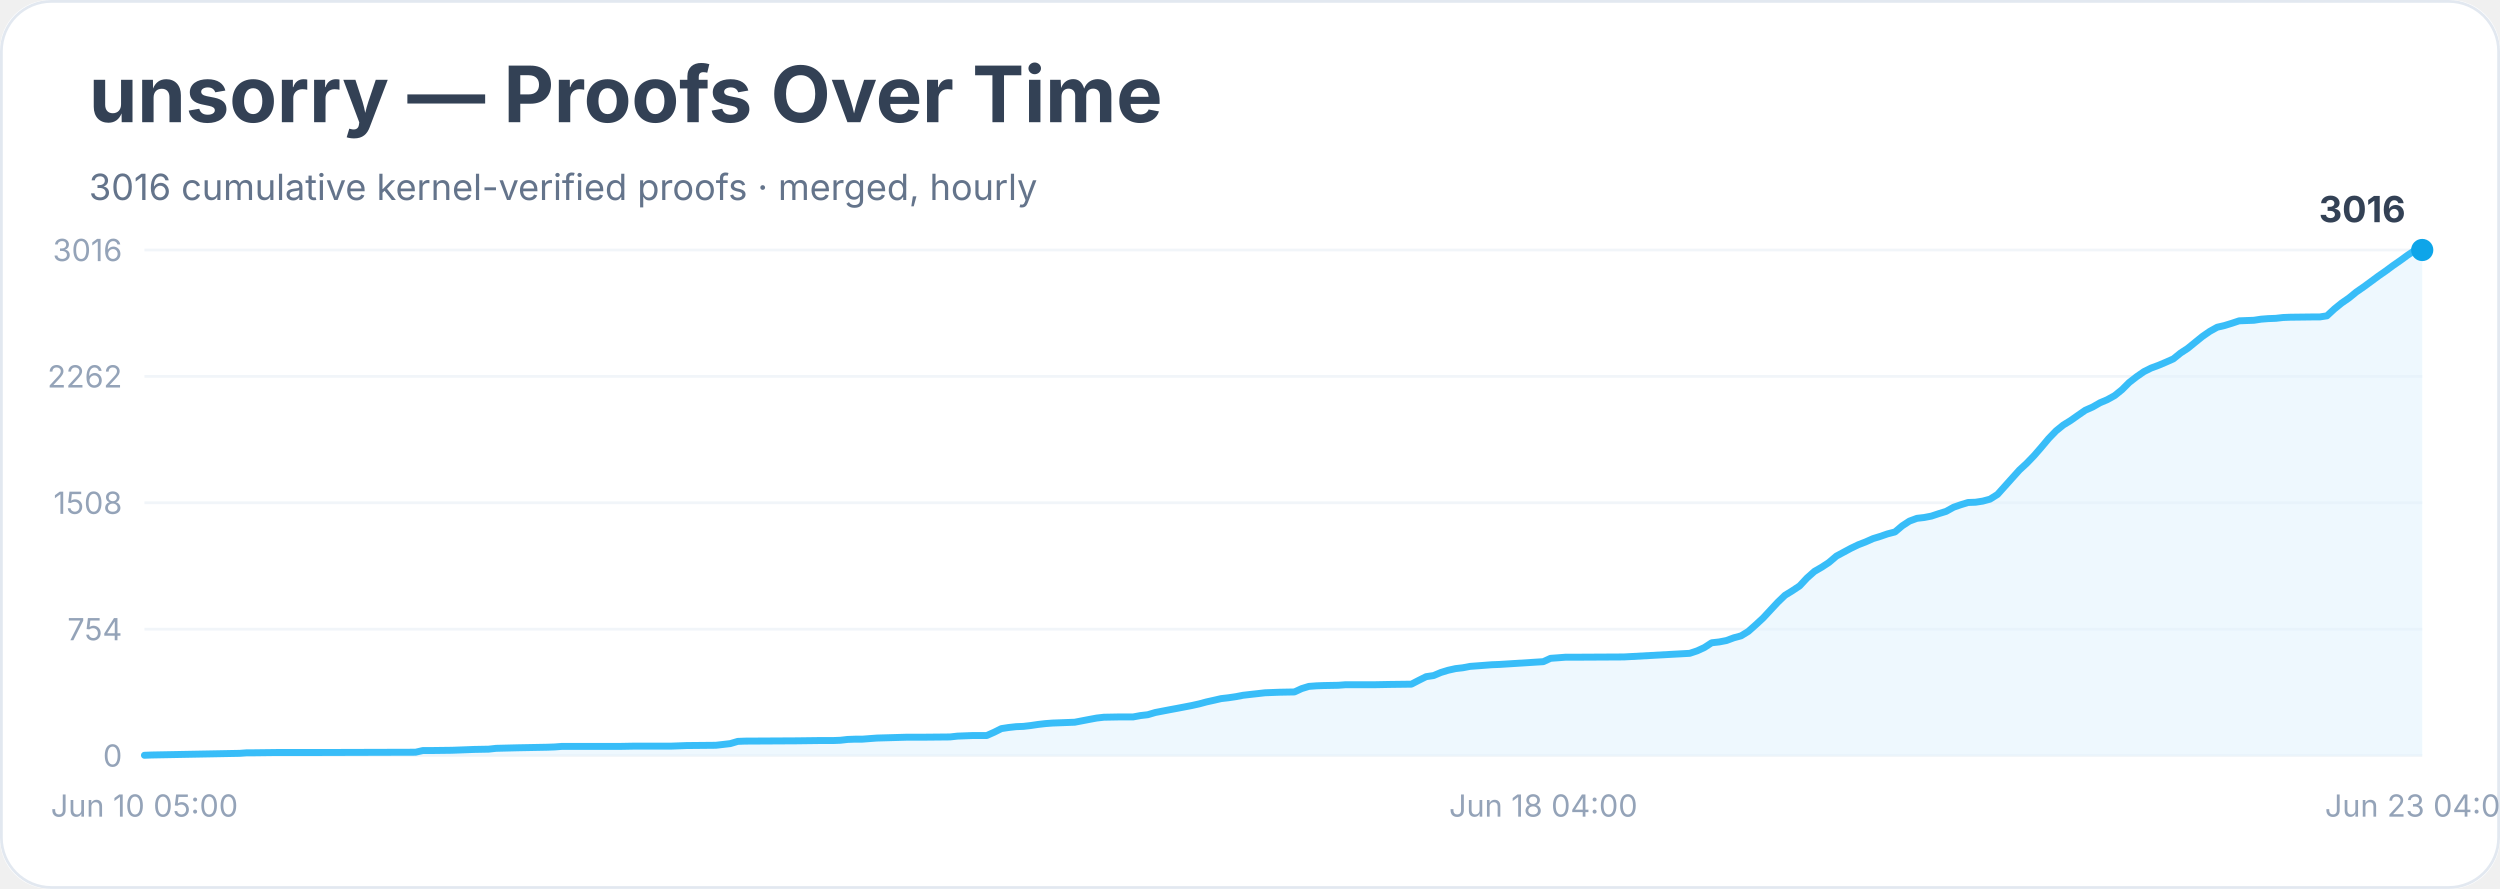
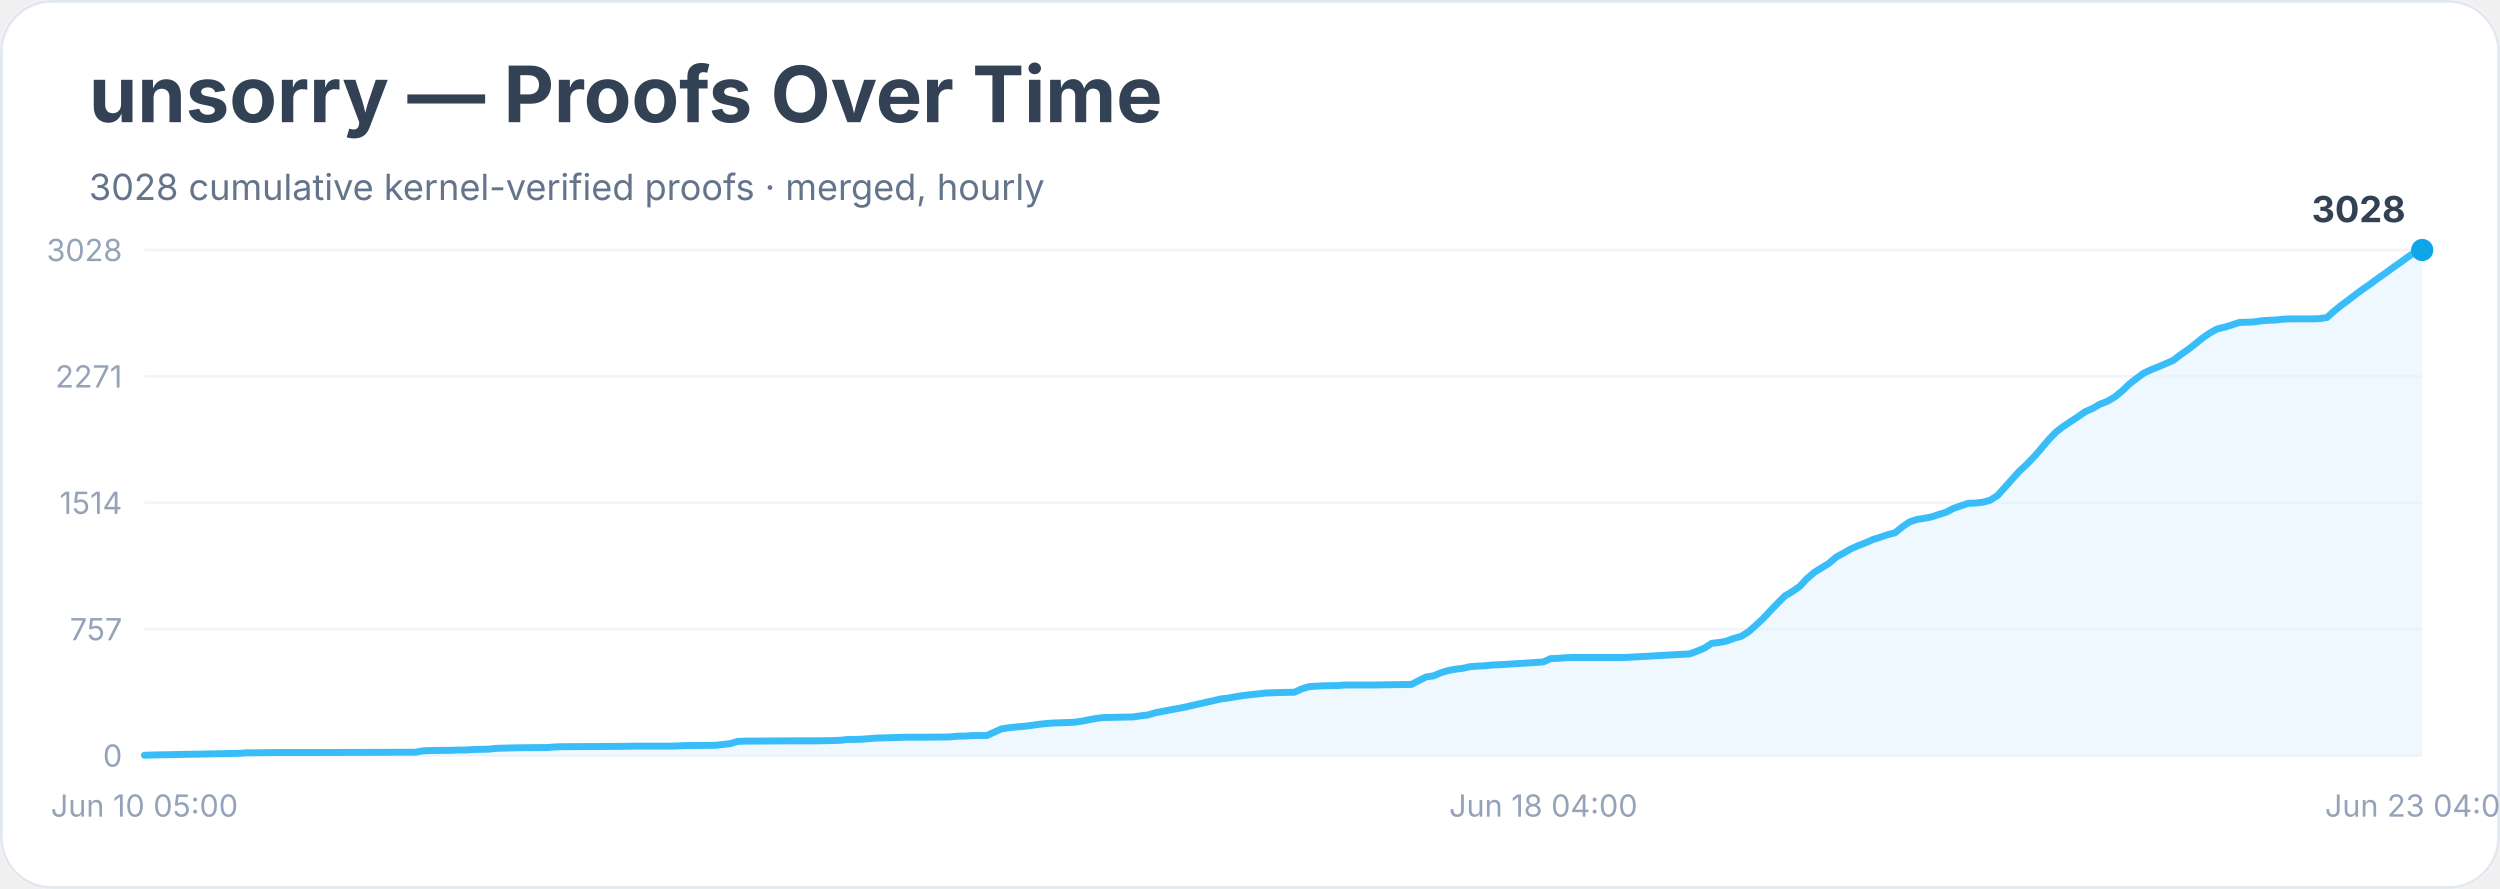
<svg xmlns="http://www.w3.org/2000/svg" width="900" height="320" viewBox="0 0 900 320" role="img" aria-labelledby="title desc">
  <rect width="900" height="100%" rx="18" fill="#ffffff" />
  <rect x="0.5" y="0.5" width="899" height="319" rx="18" fill="none" stroke="#e2e8f0" />
  <text x="32" y="44" font-family="Inter, system-ui, sans-serif" font-size="28" font-weight="700" fill="#334155">unsorry — Proofs Over Time</text>
-   <text x="32" y="72" font-family="Inter, system-ui, sans-serif" font-size="13" fill="#64748b">3016 cumulative kernel-verified proofs · merged, hourly</text>
+   <text x="32" y="72" font-family="Inter, system-ui, sans-serif" font-size="13" fill="#64748b">3028 cumulative kernel-verified proofs · merged, hourly</text>
  <line x1="52" y1="272.0" x2="872" y2="272.0" stroke="#f1f5f9" />
  <text x="44" y="276.0" text-anchor="end" font-family="Inter, system-ui, sans-serif" font-size="11" fill="#94a3b8">0</text>
  <line x1="52" y1="226.5" x2="872" y2="226.5" stroke="#f1f5f9" />
-   <text x="44" y="230.5" text-anchor="end" font-family="Inter, system-ui, sans-serif" font-size="11" fill="#94a3b8">754</text>
+   <text x="44" y="230.5" text-anchor="end" font-family="Inter, system-ui, sans-serif" font-size="11" fill="#94a3b8">757</text>
  <line x1="52" y1="181.0" x2="872" y2="181.0" stroke="#f1f5f9" />
-   <text x="44" y="185.0" text-anchor="end" font-family="Inter, system-ui, sans-serif" font-size="11" fill="#94a3b8">1508</text>
+   <text x="44" y="185.0" text-anchor="end" font-family="Inter, system-ui, sans-serif" font-size="11" fill="#94a3b8">1514</text>
  <line x1="52" y1="135.5" x2="872" y2="135.5" stroke="#f1f5f9" />
-   <text x="44" y="139.5" text-anchor="end" font-family="Inter, system-ui, sans-serif" font-size="11" fill="#94a3b8">2262</text>
+   <text x="44" y="139.5" text-anchor="end" font-family="Inter, system-ui, sans-serif" font-size="11" fill="#94a3b8">2271</text>
  <line x1="52" y1="90.0" x2="872" y2="90.0" stroke="#f1f5f9" />
-   <text x="44" y="94.0" text-anchor="end" font-family="Inter, system-ui, sans-serif" font-size="11" fill="#94a3b8">3016</text>
-   <polygon points="52.0,272.0 52.0,271.9 54.6,271.8 86.3,271.2 88.9,271.0 91.5,271.0 99.5,270.9 115.3,270.9 149.6,270.8 152.2,270.2 154.8,270.2 162.7,270.1 165.4,270.0 168.0,269.9 170.6,269.8 175.9,269.7 178.6,269.4 186.5,269.2 197.0,269.0 199.7,268.9 202.3,268.7 223.4,268.7 228.7,268.6 241.8,268.6 244.5,268.5 247.1,268.4 257.7,268.3 260.3,268.0 262.9,267.7 265.6,266.9 268.2,266.8 286.7,266.7 294.6,266.6 299.8,266.6 302.5,266.5 305.1,266.2 307.8,266.1 310.4,266.1 313.0,265.9 315.7,265.7 326.2,265.4 331.5,265.4 342.0,265.3 344.7,265.0 347.3,264.9 349.9,264.8 355.2,264.8 357.9,263.6 360.5,262.3 363.1,261.9 365.8,261.6 368.4,261.5 371.0,261.2 373.7,260.8 376.3,260.5 378.9,260.3 381.6,260.2 386.9,260.0 389.5,259.5 392.1,259.0 394.8,258.5 397.4,258.2 402.7,258.1 407.9,258.1 410.6,257.6 413.2,257.3 415.9,256.5 418.5,256.0 421.1,255.5 423.8,255.0 426.4,254.5 429.0,254.0 431.7,253.4 434.3,252.7 437.0,252.1 439.6,251.5 442.2,251.2 444.9,250.8 447.5,250.3 450.1,250.0 452.8,249.7 455.4,249.4 458.0,249.3 460.7,249.2 466.0,249.1 468.6,247.9 471.2,247.1 473.9,246.9 476.5,246.8 481.8,246.7 484.4,246.5 495.0,246.5 500.2,246.4 508.1,246.3 510.8,244.9 513.4,243.6 516.1,243.2 518.7,242.1 521.3,241.3 524.0,240.7 526.6,240.4 529.2,239.9 531.9,239.7 534.5,239.5 537.1,239.3 539.8,239.2 555.6,238.2 558.2,237.0 560.9,236.8 563.5,236.6 566.1,236.6 584.6,236.5 608.3,235.2 611.0,234.3 613.6,233.1 616.2,231.4 618.9,231.1 621.5,230.6 624.2,229.6 626.8,228.9 629.4,227.3 632.1,224.9 634.7,222.5 637.3,219.7 640.0,216.8 642.6,214.3 645.2,212.7 647.9,210.9 650.5,208.1 653.2,205.7 655.8,204.2 658.4,202.5 661.1,200.2 663.7,198.8 666.3,197.4 669.0,196.1 671.6,195.1 674.3,193.9 676.9,193.1 679.5,192.2 682.2,191.5 684.8,189.3 687.4,187.6 690.1,186.6 692.7,186.3 695.3,185.8 698.0,184.9 700.6,184.1 703.3,182.6 705.9,181.7 708.5,180.9 711.2,180.8 713.8,180.4 716.4,179.7 719.1,178.0 721.7,175.1 724.3,172.2 727.0,169.2 729.6,166.8 732.3,164.0 734.9,161.0 737.5,157.9 740.2,155.1 742.8,153.0 745.4,151.4 748.1,149.5 750.7,147.7 753.4,146.5 756.0,145.0 758.6,143.9 761.3,142.4 763.9,140.3 766.5,137.7 769.2,135.6 771.8,133.8 774.4,132.5 777.1,131.5 779.7,130.4 782.4,129.2 785.0,127.1 787.6,125.4 790.3,123.2 792.9,121.1 795.5,119.3 798.2,117.8 800.8,117.2 803.4,116.4 806.1,115.5 808.7,115.4 811.4,115.3 814.0,114.9 816.6,114.7 819.3,114.6 821.9,114.3 824.5,114.2 832.5,114.1 835.1,114.1 837.7,113.7 840.4,111.2 843.0,109.1 845.6,107.3 848.3,105.1 850.9,103.3 853.5,101.4 856.2,99.4 858.8,97.6 861.5,95.6 864.1,93.8 866.7,91.9 869.4,90.1 872.0,90.0 872.0,272.0" fill="#e0f2fe" opacity="0.55" />
-   <polyline points="52.0,271.9 54.6,271.8 86.3,271.2 88.9,271.0 91.5,271.0 99.5,270.9 115.3,270.9 149.6,270.8 152.2,270.2 154.8,270.2 162.7,270.1 165.4,270.0 168.0,269.9 170.6,269.8 175.9,269.7 178.6,269.4 186.5,269.2 197.0,269.0 199.7,268.9 202.3,268.7 223.4,268.7 228.7,268.6 241.8,268.6 244.5,268.5 247.1,268.4 257.7,268.3 260.3,268.0 262.9,267.7 265.6,266.9 268.2,266.8 286.7,266.7 294.6,266.6 299.8,266.6 302.5,266.5 305.1,266.2 307.8,266.1 310.4,266.1 313.0,265.9 315.7,265.7 326.2,265.4 331.5,265.4 342.0,265.3 344.7,265.0 347.3,264.9 349.9,264.8 355.2,264.8 357.9,263.6 360.5,262.3 363.1,261.9 365.8,261.6 368.4,261.5 371.0,261.2 373.7,260.8 376.3,260.5 378.9,260.3 381.6,260.2 386.9,260.0 389.5,259.5 392.1,259.0 394.8,258.5 397.4,258.2 402.7,258.1 407.9,258.1 410.6,257.6 413.2,257.3 415.9,256.5 418.5,256.0 421.1,255.5 423.8,255.0 426.4,254.5 429.0,254.0 431.7,253.4 434.3,252.7 437.0,252.1 439.6,251.5 442.2,251.2 444.9,250.8 447.5,250.3 450.1,250.0 452.8,249.7 455.4,249.4 458.0,249.3 460.7,249.2 466.0,249.1 468.6,247.9 471.2,247.1 473.9,246.9 476.5,246.8 481.8,246.7 484.4,246.5 495.0,246.5 500.2,246.4 508.1,246.3 510.8,244.9 513.4,243.6 516.1,243.2 518.7,242.1 521.3,241.3 524.0,240.7 526.6,240.4 529.2,239.9 531.9,239.7 534.5,239.5 537.1,239.3 539.8,239.2 555.6,238.2 558.2,237.0 560.9,236.8 563.5,236.6 566.1,236.6 584.6,236.5 608.3,235.2 611.0,234.3 613.6,233.1 616.2,231.4 618.9,231.1 621.5,230.6 624.2,229.6 626.8,228.9 629.4,227.3 632.1,224.9 634.7,222.5 637.3,219.7 640.0,216.8 642.6,214.3 645.2,212.7 647.9,210.9 650.5,208.1 653.2,205.7 655.8,204.2 658.4,202.5 661.1,200.2 663.7,198.8 666.3,197.4 669.0,196.1 671.6,195.1 674.3,193.9 676.9,193.1 679.5,192.2 682.2,191.5 684.8,189.3 687.4,187.6 690.1,186.6 692.7,186.3 695.3,185.8 698.0,184.9 700.6,184.1 703.3,182.6 705.9,181.7 708.5,180.9 711.2,180.8 713.8,180.4 716.4,179.7 719.1,178.0 721.7,175.1 724.3,172.2 727.0,169.2 729.6,166.8 732.3,164.0 734.9,161.0 737.5,157.9 740.2,155.1 742.8,153.0 745.4,151.4 748.1,149.5 750.7,147.7 753.4,146.5 756.0,145.0 758.6,143.9 761.3,142.4 763.9,140.3 766.5,137.7 769.2,135.6 771.8,133.8 774.4,132.5 777.1,131.5 779.7,130.4 782.4,129.2 785.0,127.1 787.6,125.4 790.3,123.2 792.9,121.1 795.5,119.3 798.2,117.8 800.8,117.2 803.4,116.4 806.1,115.5 808.7,115.4 811.4,115.3 814.0,114.9 816.6,114.7 819.3,114.6 821.9,114.3 824.5,114.2 832.5,114.1 835.1,114.1 837.7,113.7 840.4,111.2 843.0,109.1 845.6,107.3 848.3,105.1 850.9,103.3 853.5,101.4 856.2,99.4 858.8,97.6 861.5,95.6 864.1,93.8 866.7,91.9 869.4,90.1 872.0,90.0" fill="none" stroke="#38bdf8" stroke-width="2.5" stroke-linejoin="round" stroke-linecap="round" />
+   <text x="44" y="94.0" text-anchor="end" font-family="Inter, system-ui, sans-serif" font-size="11" fill="#94a3b8">3028</text>
+   <polygon points="52.0,272.0 52.0,271.9 54.6,271.8 86.3,271.2 88.9,271.0 91.5,271.0 99.5,270.9 115.3,270.9 149.6,270.8 152.2,270.3 154.8,270.2 162.7,270.1 165.4,270.0 168.0,270.0 170.6,269.8 175.9,269.7 178.6,269.4 186.5,269.2 197.0,269.1 199.7,268.9 202.3,268.8 223.4,268.7 228.7,268.6 241.8,268.6 244.5,268.5 247.1,268.4 257.7,268.3 260.3,268.0 262.9,267.7 265.6,266.9 268.2,266.8 286.7,266.7 294.6,266.7 299.8,266.6 302.5,266.5 305.1,266.2 307.8,266.2 310.4,266.1 313.0,265.9 315.7,265.7 326.2,265.4 331.5,265.4 342.0,265.3 344.7,265.0 347.3,265.0 349.9,264.8 355.2,264.8 357.9,263.6 360.5,262.4 363.1,262.0 365.8,261.7 368.4,261.5 371.0,261.2 373.7,260.8 376.3,260.5 378.9,260.3 381.6,260.2 386.9,260.0 389.5,259.6 392.1,259.1 394.8,258.6 397.4,258.3 402.7,258.2 407.9,258.1 410.6,257.7 413.2,257.4 415.9,256.6 418.5,256.1 421.1,255.6 423.8,255.1 426.4,254.6 429.0,254.0 431.7,253.4 434.3,252.8 437.0,252.2 439.6,251.6 442.2,251.3 444.9,250.8 447.5,250.4 450.1,250.1 452.8,249.8 455.4,249.5 458.0,249.4 460.7,249.3 466.0,249.2 468.6,248.0 471.2,247.2 473.9,247.0 476.5,246.9 481.8,246.8 484.4,246.6 495.0,246.6 500.2,246.5 508.1,246.4 510.8,245.0 513.4,243.7 516.1,243.3 518.7,242.2 521.3,241.4 524.0,240.9 526.6,240.6 529.2,240.0 531.9,239.8 534.5,239.7 537.1,239.4 539.8,239.3 555.6,238.3 558.2,237.1 560.9,237.0 563.5,236.8 566.1,236.7 584.6,236.7 608.3,235.4 611.0,234.4 613.6,233.3 616.2,231.6 618.9,231.3 621.5,230.8 624.2,229.8 626.8,229.1 629.4,227.5 632.1,225.1 634.7,222.7 637.3,219.9 640.0,217.1 642.6,214.5 645.2,213.0 647.9,211.1 650.5,208.3 653.2,206.0 655.8,204.4 658.4,202.8 661.1,200.5 663.7,199.1 666.3,197.6 669.0,196.4 671.6,195.4 674.3,194.2 676.9,193.4 679.5,192.5 682.2,191.8 684.8,189.7 687.4,187.9 690.1,187.0 692.7,186.6 695.3,186.1 698.0,185.2 700.6,184.4 703.3,183.0 705.9,182.1 708.5,181.2 711.2,181.1 713.8,180.8 716.4,180.1 719.1,178.4 721.7,175.5 724.3,172.6 727.0,169.6 729.6,167.2 732.3,164.4 734.9,161.4 737.5,158.3 740.2,155.5 742.8,153.5 745.4,151.8 748.1,150.0 750.7,148.2 753.4,147.0 756.0,145.5 758.6,144.5 761.3,142.9 763.9,140.8 766.5,138.3 769.2,136.2 771.8,134.3 774.4,133.1 777.1,132.0 779.7,130.9 782.4,129.7 785.0,127.7 787.6,125.9 790.3,123.8 792.9,121.7 795.5,119.9 798.2,118.4 800.8,117.8 803.4,117.0 806.1,116.1 808.7,116.0 811.4,115.9 814.0,115.5 816.6,115.3 819.3,115.2 821.9,114.9 824.5,114.8 832.5,114.8 835.1,114.7 837.7,114.3 840.4,111.9 843.0,109.8 845.6,107.9 848.3,105.8 850.9,103.9 853.5,102.1 856.2,100.1 858.8,98.3 861.5,96.3 864.1,94.5 866.7,92.6 869.4,90.8 872.0,90.0 872.0,272.0" fill="#e0f2fe" opacity="0.55" />
+   <polyline points="52.0,271.9 54.6,271.8 86.3,271.2 88.9,271.0 91.5,271.0 99.5,270.9 115.3,270.9 149.6,270.8 152.2,270.3 154.8,270.2 162.7,270.1 165.4,270.0 168.0,270.0 170.6,269.8 175.9,269.7 178.6,269.4 186.5,269.2 197.0,269.1 199.7,268.9 202.3,268.8 223.4,268.7 228.7,268.6 241.8,268.6 244.5,268.5 247.1,268.4 257.7,268.3 260.3,268.0 262.9,267.7 265.6,266.9 268.2,266.8 286.7,266.7 294.6,266.7 299.8,266.6 302.5,266.5 305.1,266.2 307.8,266.2 310.4,266.1 313.0,265.9 315.7,265.7 326.2,265.4 331.5,265.4 342.0,265.3 344.7,265.0 347.3,265.0 349.9,264.8 355.2,264.8 357.9,263.6 360.5,262.4 363.1,262.0 365.8,261.7 368.4,261.5 371.0,261.2 373.7,260.8 376.3,260.5 378.9,260.3 381.6,260.2 386.9,260.0 389.5,259.6 392.1,259.1 394.8,258.6 397.4,258.3 402.7,258.2 407.9,258.1 410.6,257.7 413.2,257.4 415.9,256.6 418.5,256.1 421.1,255.6 423.8,255.1 426.4,254.6 429.0,254.0 431.7,253.4 434.3,252.8 437.0,252.2 439.6,251.6 442.2,251.3 444.9,250.8 447.5,250.4 450.1,250.1 452.8,249.8 455.4,249.5 458.0,249.4 460.7,249.3 466.0,249.2 468.6,248.0 471.2,247.2 473.9,247.0 476.5,246.9 481.8,246.8 484.4,246.6 495.0,246.6 500.2,246.5 508.1,246.4 510.8,245.0 513.4,243.7 516.1,243.3 518.7,242.2 521.3,241.4 524.0,240.9 526.6,240.6 529.2,240.0 531.9,239.8 534.5,239.7 537.1,239.4 539.8,239.3 555.6,238.3 558.2,237.1 560.9,237.0 563.5,236.8 566.1,236.7 584.6,236.7 608.3,235.4 611.0,234.4 613.6,233.3 616.2,231.6 618.9,231.3 621.5,230.8 624.2,229.8 626.8,229.1 629.4,227.5 632.1,225.1 634.7,222.7 637.3,219.9 640.0,217.1 642.6,214.5 645.2,213.0 647.9,211.1 650.5,208.3 653.2,206.0 655.8,204.4 658.4,202.8 661.1,200.5 663.7,199.1 666.3,197.6 669.0,196.4 671.6,195.4 674.3,194.2 676.9,193.4 679.5,192.5 682.2,191.8 684.8,189.7 687.4,187.9 690.1,187.0 692.7,186.6 695.3,186.1 698.0,185.2 700.6,184.4 703.3,183.0 705.9,182.1 708.5,181.2 711.2,181.1 713.8,180.8 716.4,180.1 719.1,178.4 721.7,175.5 724.3,172.6 727.0,169.6 729.6,167.2 732.3,164.4 734.9,161.4 737.5,158.3 740.2,155.5 742.8,153.5 745.4,151.8 748.1,150.0 750.7,148.2 753.4,147.0 756.0,145.5 758.6,144.5 761.3,142.9 763.9,140.8 766.5,138.3 769.2,136.2 771.8,134.3 774.4,133.1 777.1,132.0 779.7,130.9 782.4,129.7 785.0,127.7 787.6,125.9 790.3,123.8 792.9,121.7 795.5,119.9 798.2,118.4 800.8,117.8 803.4,117.0 806.1,116.1 808.7,116.0 811.4,115.9 814.0,115.5 816.6,115.3 819.3,115.2 821.9,114.9 824.5,114.8 832.5,114.8 835.1,114.7 837.7,114.3 840.4,111.9 843.0,109.8 845.6,107.9 848.3,105.8 850.9,103.9 853.5,102.1 856.2,100.1 858.8,98.3 861.5,96.3 864.1,94.5 866.7,92.6 869.4,90.8 872.0,90.0" fill="none" stroke="#38bdf8" stroke-width="2.5" stroke-linejoin="round" stroke-linecap="round" />
  <circle cx="872.0" cy="90.0" r="4" fill="#0ea5e9" />
-   <text x="866.0" y="80.0" text-anchor="end" font-family="Inter, system-ui, sans-serif" font-size="13" font-weight="700" fill="#334155">3016</text>
+   <text x="866.0" y="80.0" text-anchor="end" font-family="Inter, system-ui, sans-serif" font-size="13" font-weight="700" fill="#334155">3028</text>
  <text x="52.0" y="294" text-anchor="middle" font-family="Inter, system-ui, sans-serif" font-size="11" fill="#94a3b8">Jun 10 05:00</text>
  <text x="555.6" y="294" text-anchor="middle" font-family="Inter, system-ui, sans-serif" font-size="11" fill="#94a3b8">Jun 18 04:00</text>
  <text x="872.0" y="294" text-anchor="middle" font-family="Inter, system-ui, sans-serif" font-size="11" fill="#94a3b8">Jun 23 04:00</text>
</svg>
